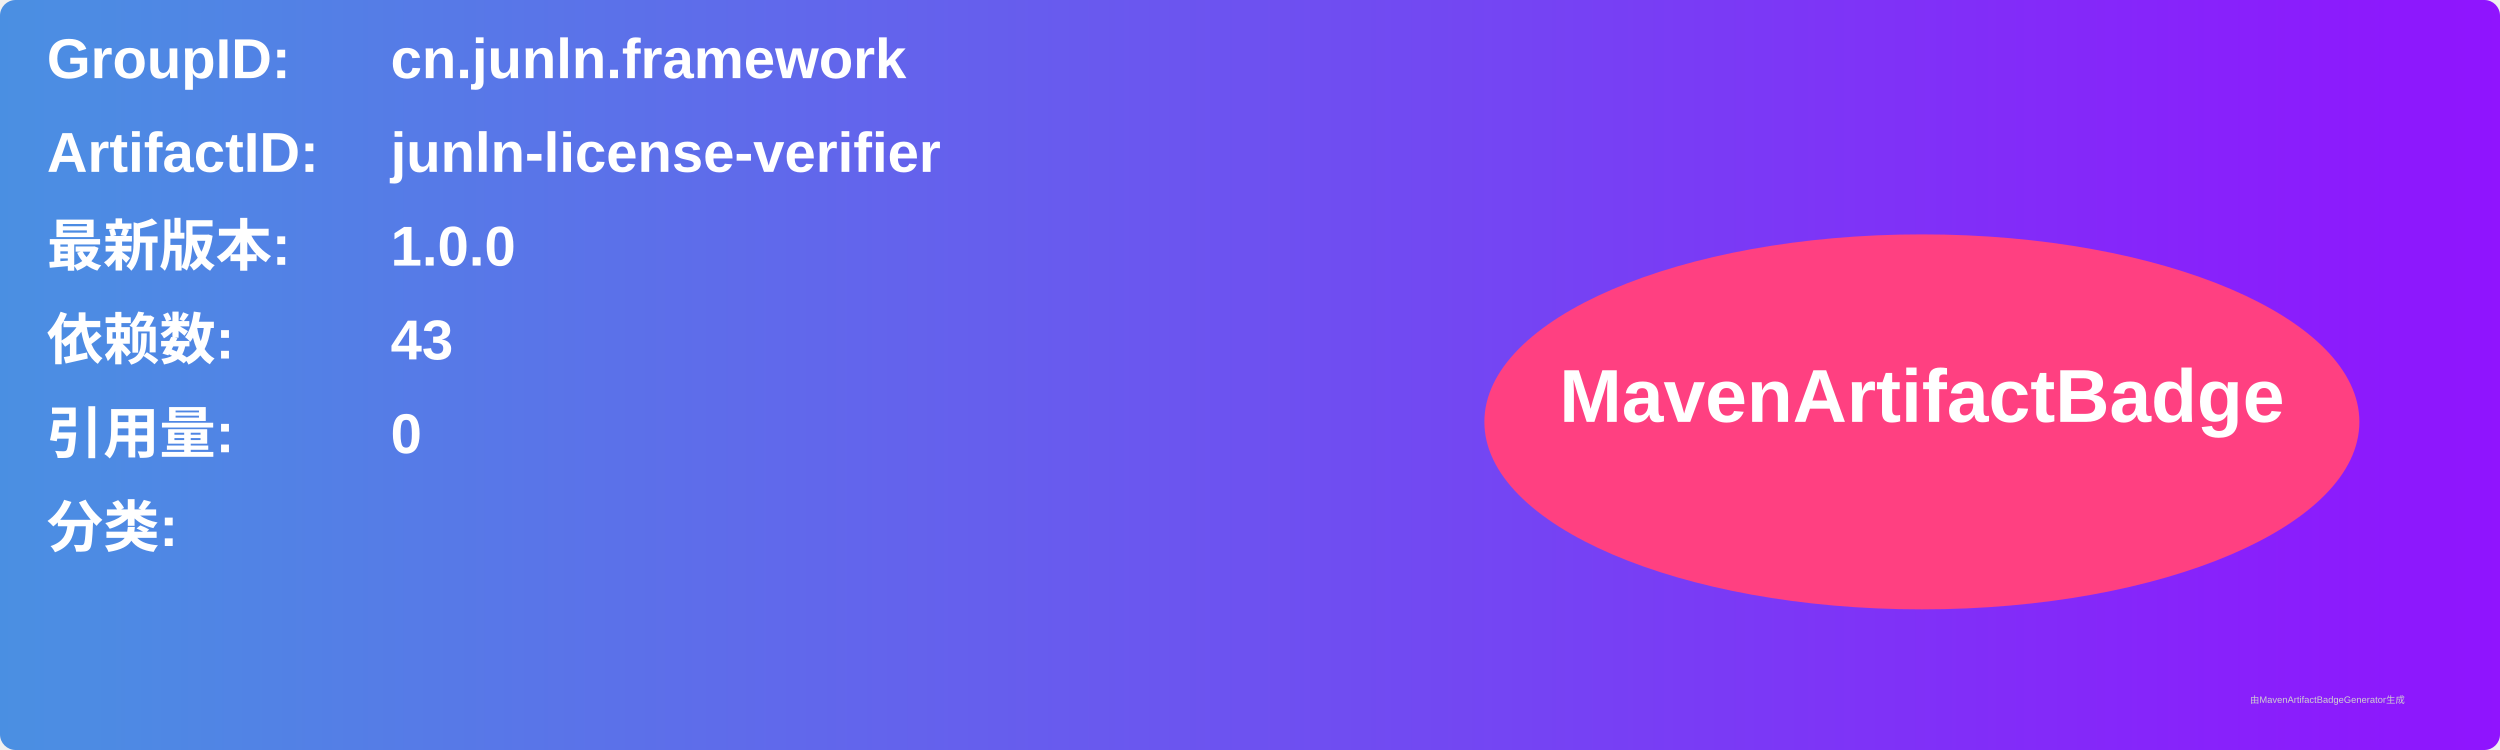
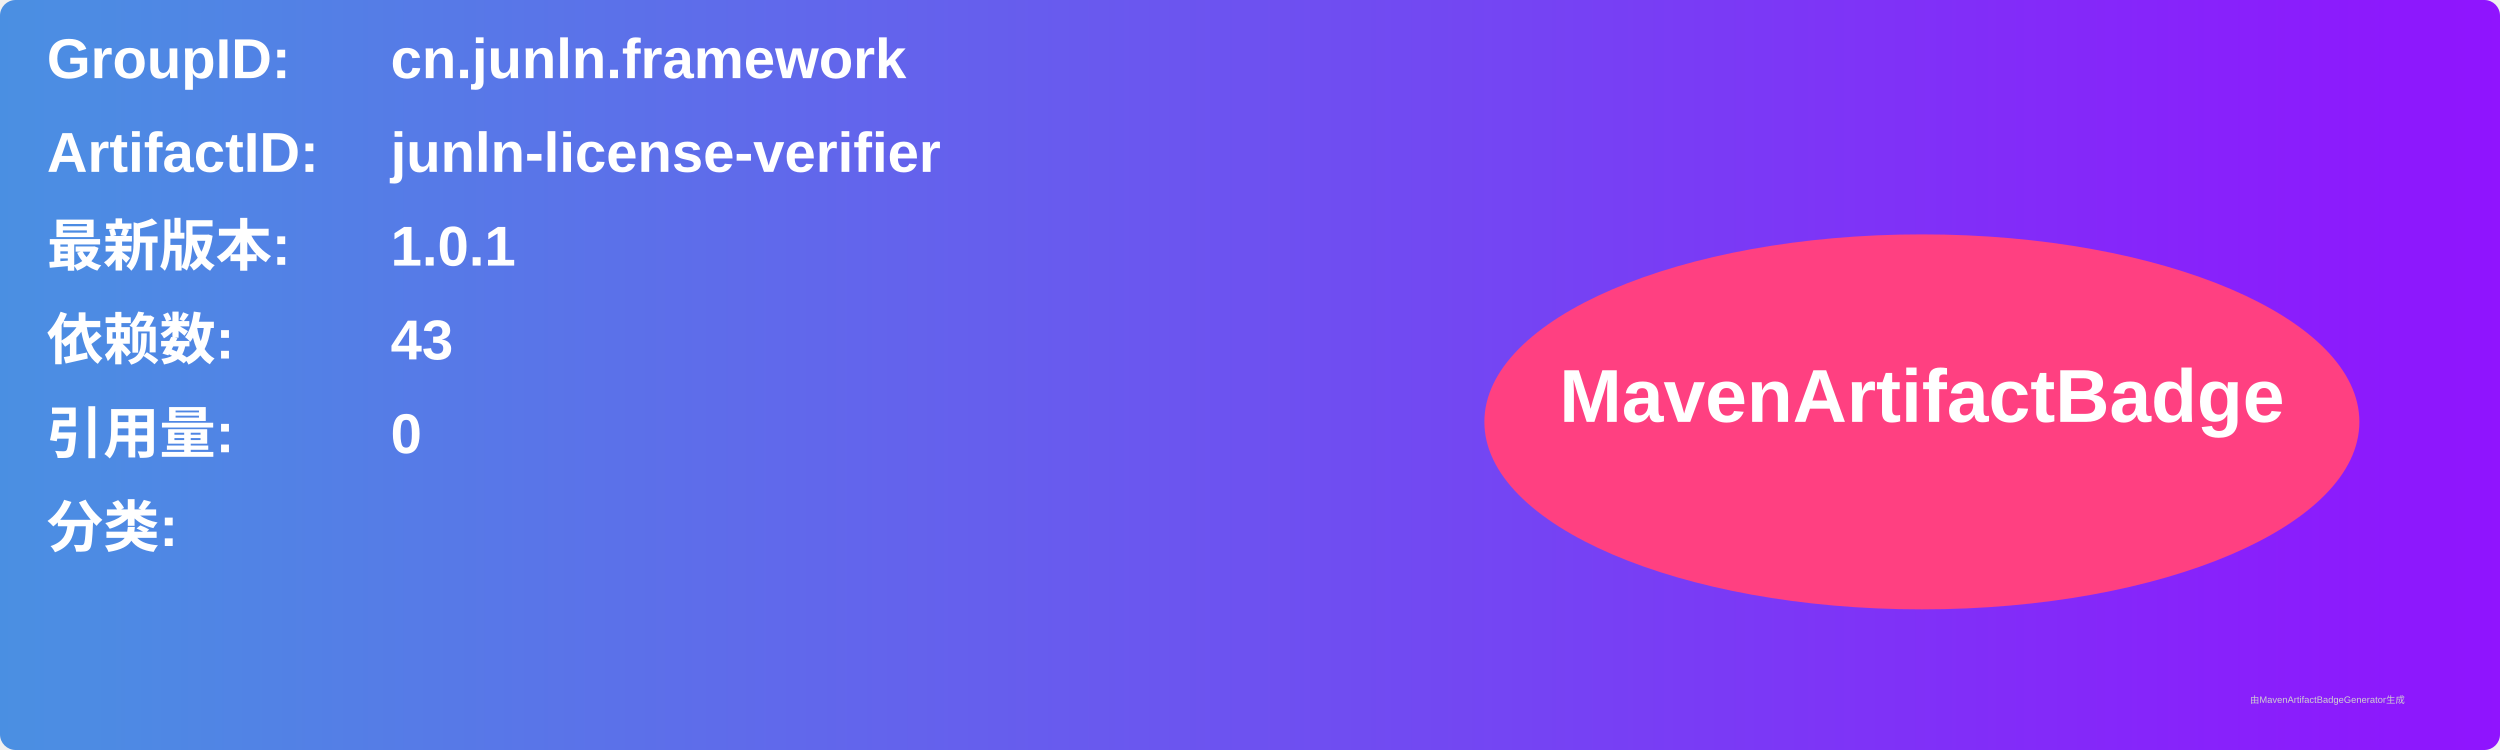
<svg xmlns="http://www.w3.org/2000/svg" width="800" height="240" viewBox="0 0 800 240">
  <linearGradient id="grad" x1="0%" y1="0%" x2="100%" y2="0%">
    <stop offset="0%" stop-color="#4a90e2" />
    <stop offset="100%" stop-color="#9013fe" />
  </linearGradient>
  <rect width="100%" height="100%" rx="5" ry="5" fill="url(#grad)" />
  <g transform="translate(15, 15)">
    <text x="0" y="10" font-family="Arial" font-size="18" fill="white" font-weight="bold" width="260">GroupID:</text>
    <text x="110" y="10" font-family="Arial" font-size="18" fill="white" font-weight="bold" width="460">cn.junln.framework</text>
    <text x="0" y="40" font-family="Arial" font-size="18" fill="white" font-weight="bold" width="260">ArtifactID:</text>
    <text x="110" y="40" font-family="Arial" font-size="18" fill="white" font-weight="bold" width="460">junln-license-verifier</text>
    <text x="0" y="70" font-family="Arial" font-size="18" fill="white" font-weight="bold">最新版本:</text>
    <text x="110" y="70" font-family="Arial" font-size="18" fill="white" font-weight="bold">
-       <tspan font-weight="bold">1.0.0</tspan>
+       <tspan font-weight="bold">1.0.1</tspan>
    </text>
    <text x="0" y="100" font-family="Arial" font-size="18" fill="white" font-weight="bold">依赖数: </text>
    <text x="110" y="100" font-family="Arial" font-size="18" fill="white">
      <tspan font-weight="bold">43</tspan>
    </text>
    <text x="0" y="130" font-family="Arial" font-size="18" fill="white" font-weight="bold">引用量: </text>
    <text x="110" y="130" font-family="Arial" font-size="18" fill="white">
      <tspan font-weight="bold">0</tspan>
    </text>
    <text x="0" y="160" font-family="Arial" font-size="18" fill="white" font-weight="bold">分类:</text>
    <text x="10" y="190" font-family="Arial" font-size="10" fill="white">
      <tspan font-weight="bold" />
    </text>
    <ellipse cx="600" cy="120" rx="140" ry="60" fill="#ff4081" />
    <text x="600" y="120" text-anchor="middle" font-family="Arial" font-size="24" fill="white" font-weight="bold">MavenArtifactBadge</text>
  </g>
  <text x="720" y="225" font-family="Arial" font-size="3" fill="#d0d0d0">由MavenArtifactBadgeGenerator生成</text>
</svg>
